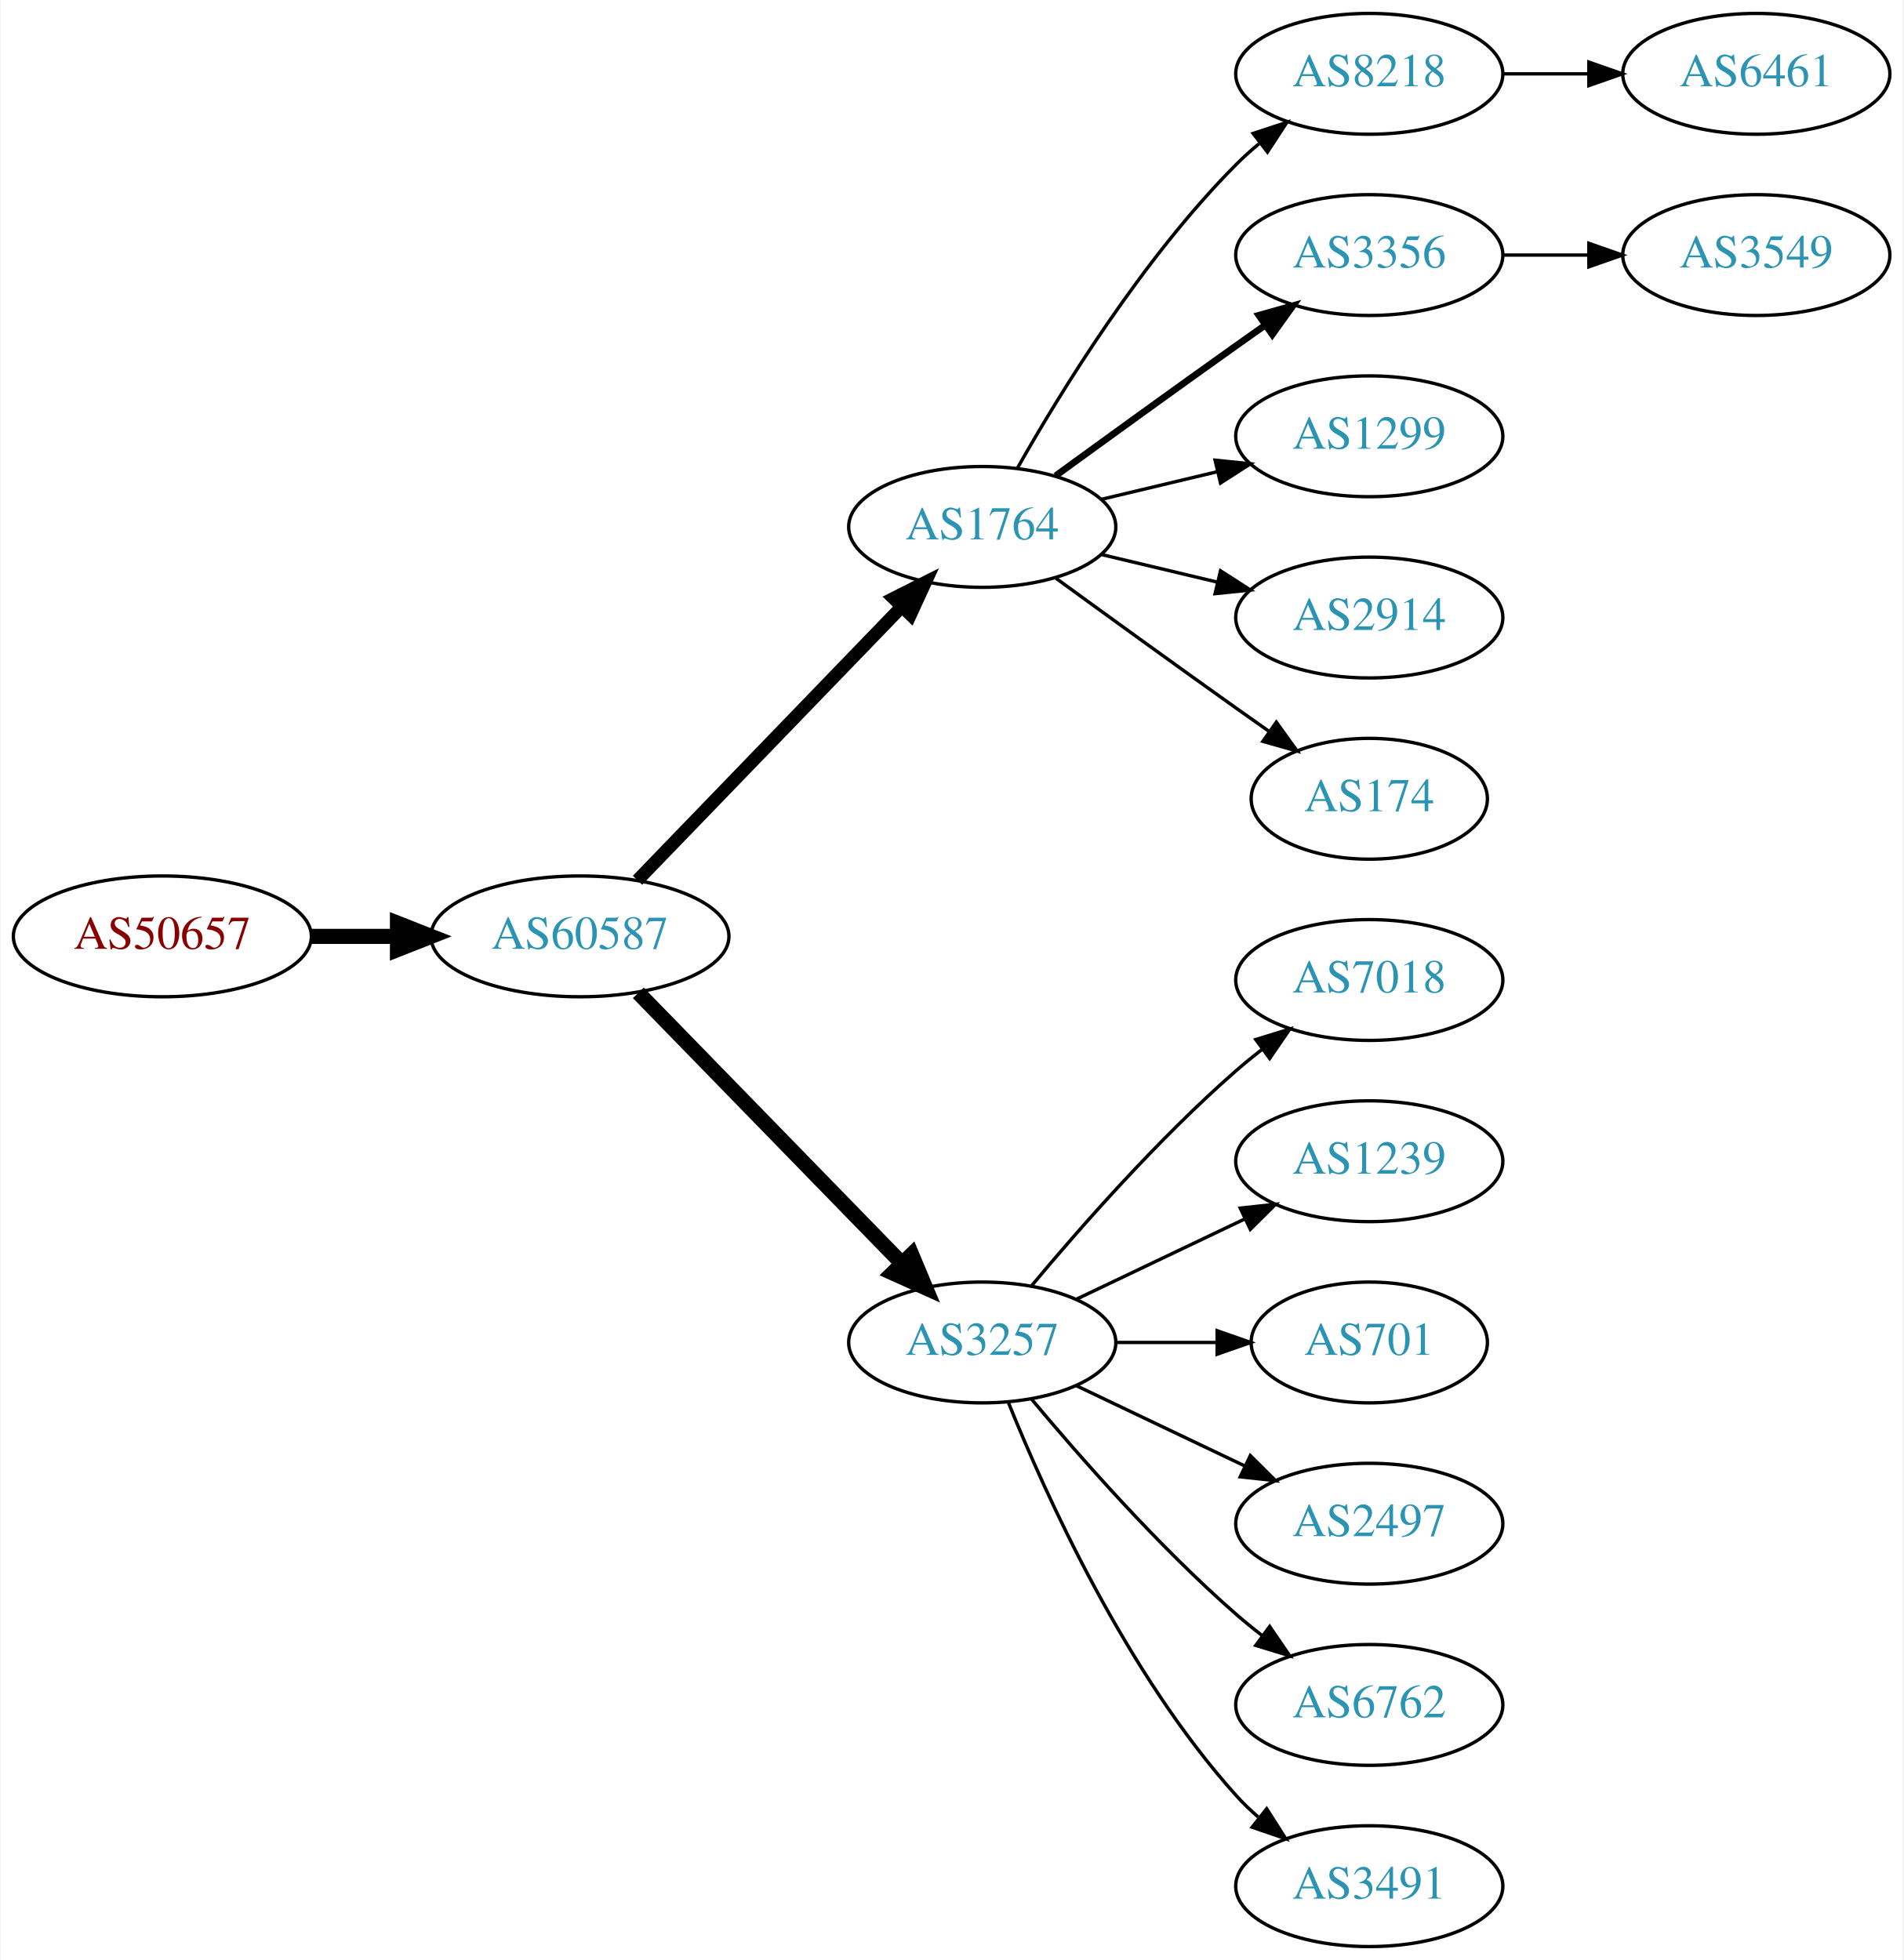
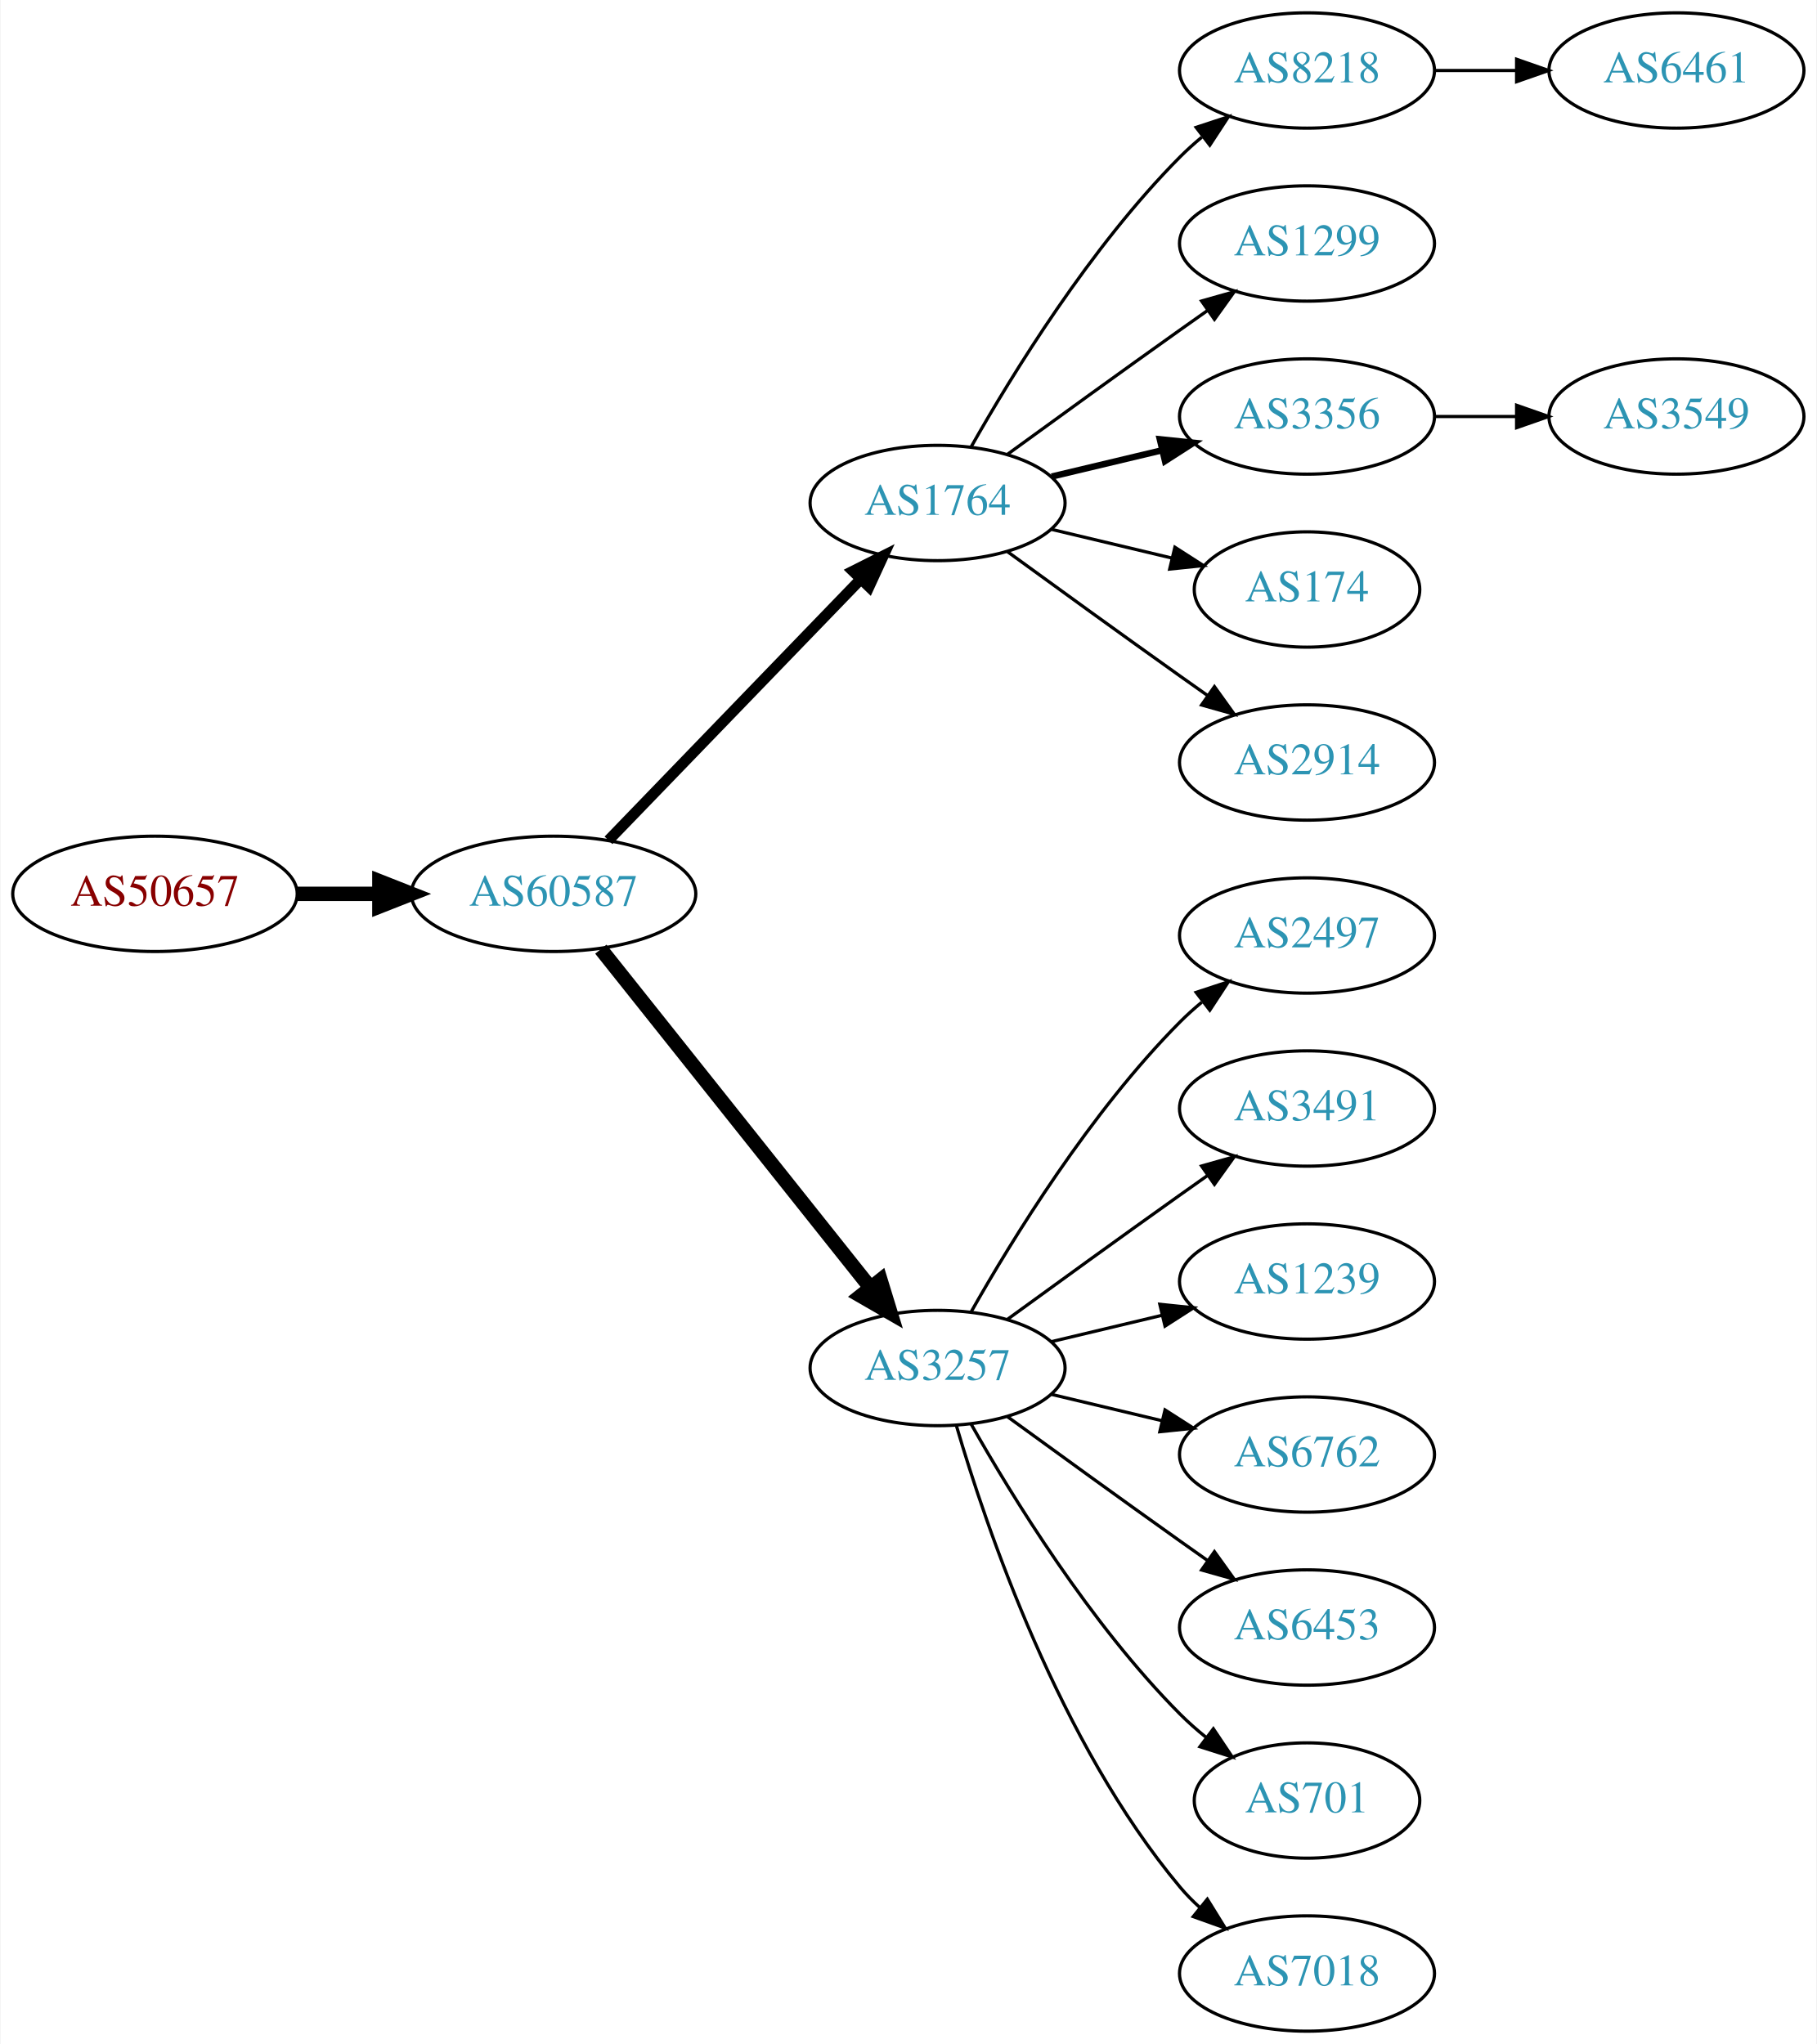
- <svg xmlns="http://www.w3.org/2000/svg" xmlns:xlink="http://www.w3.org/1999/xlink" width="567pt" height="584pt" viewBox="0.00 0.00 566.66 584.00">
-   <g id="graph0" class="graph" transform="scale(1 1) rotate(0) translate(4 580)">
-     <polygon fill="white" stroke="none" points="-4,4 -4,-580 562.663,-580 562.663,4 -4,4" />
+ <svg xmlns="http://www.w3.org/2000/svg" xmlns:xlink="http://www.w3.org/1999/xlink" width="567pt" height="638pt" viewBox="0.00 0.00 566.66 638.00">
+   <g id="graph0" class="graph" transform="scale(1 1) rotate(0) translate(4 634)">
+     <polygon fill="white" stroke="none" points="-4,4 -4,-634 562.663,-634 562.663,4 -4,4" />
    <g id="node1" class="node">
      <g id="a_node1">
        <a xlink:href="/asn/50657" xlink:title="AS50657 ~ WESTNET-AS [AT]">
-           <ellipse fill="#ffffff" stroke="black" cx="44.196" cy="-301" rx="44.393" ry="18" />
-           <text text-anchor="middle" x="44.196" y="-297.3" font-family="Times,serif" font-size="14.00" fill="#880000">AS50657</text>
+           <ellipse fill="#ffffff" stroke="black" cx="44.196" cy="-355" rx="44.393" ry="18" />
+           <text text-anchor="middle" x="44.196" y="-351.3" font-family="Times,serif" font-size="14.00" fill="#880000">AS50657</text>
        </a>
      </g>
    </g>
    <g id="node2" class="node">
      <g id="a_node2">
        <a xlink:href="/asn/60587" xlink:title="AS60587 ~ XINON GmbH [AT]">
-           <ellipse fill="#ffffff" stroke="black" cx="168.588" cy="-301" rx="44.393" ry="18" />
-           <text text-anchor="middle" x="168.588" y="-297.3" font-family="Times,serif" font-size="14.00" fill="#2c94b3">AS60587</text>
+           <ellipse fill="#ffffff" stroke="black" cx="168.588" cy="-355" rx="44.393" ry="18" />
+           <text text-anchor="middle" x="168.588" y="-351.3" font-family="Times,serif" font-size="14.00" fill="#2c94b3">AS60587</text>
        </a>
      </g>
    </g>
    <g id="edge1" class="edge">
-       <path fill="none" stroke="black" stroke-width="4.5" d="M88.692,-301C96.898,-301 105.569,-301 114.041,-301" />
-       <polygon fill="black" stroke="black" stroke-width="4.5" points="114.233,-304.938 124.233,-301 114.233,-297.063 114.233,-304.938" />
+       <path fill="none" stroke="black" stroke-width="4.5" d="M88.692,-355C96.898,-355 105.569,-355 114.041,-355" />
+       <polygon fill="black" stroke="black" stroke-width="4.5" points="114.233,-358.938 124.233,-355 114.233,-351.063 114.233,-358.938" />
    </g>
    <g id="node3" class="node">
      <g id="a_node3">
        <a xlink:href="/asn/1764" xlink:title="AS1764 ~ NEXTLAYER-AS [AT]">
-           <ellipse fill="#ffffff" stroke="black" cx="288.431" cy="-423" rx="39.794" ry="18" />
-           <text text-anchor="middle" x="288.431" y="-419.3" font-family="Times,serif" font-size="14.00" fill="#2c94b3">AS1764</text>
+           <ellipse fill="#ffffff" stroke="black" cx="288.431" cy="-477" rx="39.794" ry="18" />
+           <text text-anchor="middle" x="288.431" y="-473.3" font-family="Times,serif" font-size="14.00" fill="#2c94b3">AS1764</text>
        </a>
      </g>
    </g>
    <g id="edge2" class="edge">
-       <path fill="none" stroke="black" stroke-width="3.857" d="M185.727,-317.708C206.09,-338.789 241.243,-375.183 264.418,-399.175" />
-       <polygon fill="black" stroke="black" stroke-width="3.857" points="262.022,-401.733 271.487,-406.494 267.057,-396.87 262.022,-401.733" />
+       <path fill="none" stroke="black" stroke-width="3.375" d="M185.727,-371.708C206.09,-392.789 241.243,-429.183 264.418,-453.175" />
+       <polygon fill="black" stroke="black" stroke-width="3.375" points="262.022,-455.733 271.487,-460.494 267.057,-450.87 262.022,-455.733" />
    </g>
    <g id="node4" class="node">
      <g id="a_node4">
        <a xlink:href="/asn/3257" xlink:title="AS3257 ~ GTT [DE]">
-           <ellipse fill="#ffffff" stroke="black" cx="288.431" cy="-180" rx="39.794" ry="18" />
-           <text text-anchor="middle" x="288.431" y="-176.3" font-family="Times,serif" font-size="14.00" fill="#2c94b3">AS3257</text>
+           <ellipse fill="#ffffff" stroke="black" cx="288.431" cy="-207" rx="39.794" ry="18" />
+           <text text-anchor="middle" x="288.431" y="-203.3" font-family="Times,serif" font-size="14.00" fill="#2c94b3">AS3257</text>
        </a>
      </g>
    </g>
    <g id="edge3" class="edge">
-       <path fill="none" stroke="black" stroke-width="4.5" d="M185.974,-284.175C206.403,-263.198 241.441,-227.222 264.521,-203.523" />
-       <polygon fill="black" stroke="black" stroke-width="4.5" points="267.405,-206.206 271.561,-196.295 261.763,-200.712 267.405,-206.206" />
+       <path fill="none" stroke="black" stroke-width="4.5" d="M183.337,-337.733C204.093,-311.666 243.538,-262.126 267.462,-232.079" />
+       <polygon fill="black" stroke="black" stroke-width="4.5" points="270.621,-234.433 273.77,-224.157 264.46,-229.528 270.621,-234.433" />
    </g>
    <g id="node5" class="node">
      <g id="a_node5">
        <a xlink:href="/asn/8218" xlink:title="AS8218 ~ legacy Neotelecoms [FR]">
-           <ellipse fill="#ffffff" stroke="black" cx="403.724" cy="-558" rx="39.794" ry="18" />
-           <text text-anchor="middle" x="403.724" y="-554.3" font-family="Times,serif" font-size="14.00" fill="#2c94b3">AS8218</text>
+           <ellipse fill="#ffffff" stroke="black" cx="403.724" cy="-612" rx="39.794" ry="18" />
+           <text text-anchor="middle" x="403.724" y="-608.3" font-family="Times,serif" font-size="14.00" fill="#2c94b3">AS8218</text>
        </a>
      </g>
    </g>
    <g id="edge4" class="edge">
-       <path fill="none" stroke="black" d="M298.891,-440.49C311.672,-463.096 336.105,-502.886 364.077,-531 366.188,-533.121 368.484,-535.188 370.87,-537.171" />
-       <polygon fill="black" stroke="black" points="369.122,-540.242 379.185,-543.556 373.385,-534.69 369.122,-540.242" />
+       <path fill="none" stroke="black" d="M298.891,-494.49C311.672,-517.096 336.105,-556.886 364.077,-585 366.188,-587.121 368.484,-589.188 370.87,-591.171" />
+       <polygon fill="black" stroke="black" points="369.122,-594.242 379.185,-597.556 373.385,-588.69 369.122,-594.242" />
    </g>
    <g id="node6" class="node">
      <g id="a_node6">
+         <a xlink:href="/asn/1299" xlink:title="AS1299 ~ Telia Carrier [EU]">
+           <ellipse fill="#ffffff" stroke="black" cx="403.724" cy="-558" rx="39.794" ry="18" />
+           <text text-anchor="middle" x="403.724" y="-554.3" font-family="Times,serif" font-size="14.00" fill="#2c94b3">AS1299</text>
+         </a>
+       </g>
+     </g>
+     <g id="edge5" class="edge">
+       <path fill="none" stroke="black" d="M310.279,-492.222C325.213,-503.091 345.827,-518.025 364.077,-531 366.898,-533.005 369.841,-535.085 372.789,-537.159" />
+       <polygon fill="black" stroke="black" points="370.816,-540.05 381.013,-542.926 374.835,-534.319 370.816,-540.05" />
+     </g>
+     <g id="node7" class="node">
+       <g id="a_node7">
        <a xlink:href="/asn/3356" xlink:title="AS3356 ~ Level 3 Parent, LLC [US]">
          <ellipse fill="#ffffff" stroke="black" cx="403.724" cy="-504" rx="39.794" ry="18" />
          <text text-anchor="middle" x="403.724" y="-500.3" font-family="Times,serif" font-size="14.00" fill="#2c94b3">AS3356</text>
        </a>
      </g>
    </g>
-     <g id="edge5" class="edge">
-       <path fill="none" stroke="black" stroke-width="2" d="M310.279,-438.222C325.213,-449.091 345.827,-464.025 364.077,-477 366.898,-479.005 369.841,-481.085 372.789,-483.159" />
-       <polygon fill="black" stroke="black" stroke-width="2" points="370.816,-486.05 381.013,-488.926 374.835,-480.319 370.816,-486.05" />
-     </g>
-     <g id="node7" class="node">
-       <g id="a_node7">
-         <a xlink:href="/asn/1299" xlink:title="AS1299 ~ Telia Carrier [EU]">
-           <ellipse fill="#ffffff" stroke="black" cx="403.724" cy="-450" rx="39.794" ry="18" />
-           <text text-anchor="middle" x="403.724" y="-446.3" font-family="Times,serif" font-size="14.00" fill="#2c94b3">AS1299</text>
-         </a>
-       </g>
-     </g>
    <g id="edge6" class="edge">
-       <path fill="none" stroke="black" d="M324.038,-431.248C334.909,-433.838 347.064,-436.735 358.506,-439.462" />
-       <polygon fill="black" stroke="black" points="357.789,-442.889 368.328,-441.803 359.412,-436.08 357.789,-442.889" />
+       <path fill="none" stroke="black" stroke-width="2" d="M324.038,-485.248C334.909,-487.838 347.064,-490.735 358.506,-493.462" />
+       <polygon fill="black" stroke="black" stroke-width="2" points="357.789,-496.889 368.328,-495.803 359.412,-490.08 357.789,-496.889" />
    </g>
    <g id="node8" class="node">
      <g id="a_node8">
+         <a xlink:href="/asn/174" xlink:title="AS174 ~ Cogent Communications [US]">
+           <ellipse fill="#ffffff" stroke="black" cx="403.724" cy="-450" rx="35.194" ry="18" />
+           <text text-anchor="middle" x="403.724" y="-446.3" font-family="Times,serif" font-size="14.00" fill="#2c94b3">AS174</text>
+         </a>
+       </g>
+     </g>
+     <g id="edge7" class="edge">
+       <path fill="none" stroke="black" d="M324.038,-468.752C335.833,-465.942 349.137,-462.771 361.405,-459.847" />
+       <polygon fill="black" stroke="black" points="362.494,-463.186 371.41,-457.463 360.871,-456.376 362.494,-463.186" />
+     </g>
+     <g id="node9" class="node">
+       <g id="a_node9">
        <a xlink:href="/asn/2914" xlink:title="AS2914 ~ NTT America, Inc. [US]">
          <ellipse fill="#ffffff" stroke="black" cx="403.724" cy="-396" rx="39.794" ry="18" />
          <text text-anchor="middle" x="403.724" y="-392.3" font-family="Times,serif" font-size="14.00" fill="#2c94b3">AS2914</text>
        </a>
      </g>
    </g>
-     <g id="edge7" class="edge">
-       <path fill="none" stroke="black" d="M324.038,-414.752C334.909,-412.162 347.064,-409.265 358.506,-406.538" />
-       <polygon fill="black" stroke="black" points="359.412,-409.92 368.328,-404.197 357.789,-403.111 359.412,-409.92" />
-     </g>
-     <g id="node9" class="node">
-       <g id="a_node9">
-         <a xlink:href="/asn/174" xlink:title="AS174 ~ Cogent Communications [US]">
-           <ellipse fill="#ffffff" stroke="black" cx="403.724" cy="-342" rx="35.194" ry="18" />
-           <text text-anchor="middle" x="403.724" y="-338.3" font-family="Times,serif" font-size="14.00" fill="#2c94b3">AS174</text>
-         </a>
-       </g>
-     </g>
    <g id="edge8" class="edge">
-       <path fill="none" stroke="black" d="M310.279,-407.778C325.213,-396.909 345.827,-381.975 364.077,-369 367.288,-366.718 370.657,-364.339 374.011,-361.982" />
-       <polygon fill="black" stroke="black" points="376.039,-364.834 382.222,-356.23 372.023,-359.101 376.039,-364.834" />
+       <path fill="none" stroke="black" d="M310.279,-461.778C325.213,-450.909 345.827,-435.975 364.077,-423 366.898,-420.995 369.841,-418.915 372.789,-416.841" />
+       <polygon fill="black" stroke="black" points="374.835,-419.681 381.013,-411.074 370.816,-413.95 374.835,-419.681" />
    </g>
    <g id="node11" class="node">
      <g id="a_node11">
-         <a xlink:href="/asn/7018" xlink:title="AS7018 ~ AT&amp;T Services, Inc. [US]">
-           <ellipse fill="#ffffff" stroke="black" cx="403.724" cy="-288" rx="39.794" ry="18" />
-           <text text-anchor="middle" x="403.724" y="-284.3" font-family="Times,serif" font-size="14.00" fill="#2c94b3">AS7018</text>
+         <a xlink:href="/asn/2497" xlink:title="AS2497 ~ Internet Initiative Japan Inc. [JP]">
+           <ellipse fill="#ffffff" stroke="black" cx="403.724" cy="-342" rx="39.794" ry="18" />
+           <text text-anchor="middle" x="403.724" y="-338.3" font-family="Times,serif" font-size="14.00" fill="#2c94b3">AS2497</text>
        </a>
      </g>
    </g>
    <g id="edge10" class="edge">
-       <path fill="none" stroke="black" d="M303.061,-196.817C317.343,-213.929 340.89,-240.745 364.077,-261 366.543,-263.154 369.182,-265.294 371.879,-267.372" />
-       <polygon fill="black" stroke="black" points="369.904,-270.264 380.033,-273.37 374.052,-264.625 369.904,-270.264" />
+       <path fill="none" stroke="black" d="M298.891,-224.49C311.672,-247.096 336.105,-286.886 364.077,-315 366.188,-317.121 368.484,-319.188 370.87,-321.171" />
+       <polygon fill="black" stroke="black" points="369.122,-324.242 379.185,-327.556 373.385,-318.69 369.122,-324.242" />
    </g>
    <g id="node12" class="node">
      <g id="a_node12">
+         <a xlink:href="/asn/3491" xlink:title="AS3491 ~ PCCW Global, Inc. [US]">
+           <ellipse fill="#ffffff" stroke="black" cx="403.724" cy="-288" rx="39.794" ry="18" />
+           <text text-anchor="middle" x="403.724" y="-284.3" font-family="Times,serif" font-size="14.00" fill="#2c94b3">AS3491</text>
+         </a>
+       </g>
+     </g>
+     <g id="edge11" class="edge">
+       <path fill="none" stroke="black" d="M310.279,-222.222C325.213,-233.091 345.827,-248.025 364.077,-261 366.898,-263.005 369.841,-265.085 372.789,-267.159" />
+       <polygon fill="black" stroke="black" points="370.816,-270.05 381.013,-272.926 374.835,-264.319 370.816,-270.05" />
+     </g>
+     <g id="node13" class="node">
+       <g id="a_node13">
        <a xlink:href="/asn/1239" xlink:title="AS1239 ~ Sprint [US]">
          <ellipse fill="#ffffff" stroke="black" cx="403.724" cy="-234" rx="39.794" ry="18" />
          <text text-anchor="middle" x="403.724" y="-230.3" font-family="Times,serif" font-size="14.00" fill="#2c94b3">AS1239</text>
        </a>
      </g>
    </g>
-     <g id="edge11" class="edge">
-       <path fill="none" stroke="black" d="M316.567,-192.934C331.561,-200.081 350.382,-209.052 366.605,-216.785" />
-       <polygon fill="black" stroke="black" points="365.276,-220.028 375.809,-221.171 368.288,-213.709 365.276,-220.028" />
-     </g>
-     <g id="node13" class="node">
-       <g id="a_node13">
-         <a xlink:href="/asn/701" xlink:title="AS701 ~ UUNET [US]">
-           <ellipse fill="#ffffff" stroke="black" cx="403.724" cy="-180" rx="35.194" ry="18" />
-           <text text-anchor="middle" x="403.724" y="-176.3" font-family="Times,serif" font-size="14.00" fill="#2c94b3">AS701</text>
-         </a>
-       </g>
-     </g>
    <g id="edge12" class="edge">
-       <path fill="none" stroke="black" d="M328.103,-180C337.808,-180 348.299,-180 358.262,-180" />
-       <polygon fill="black" stroke="black" points="358.398,-183.5 368.398,-180 358.398,-176.5 358.398,-183.5" />
+       <path fill="none" stroke="black" d="M324.038,-215.248C334.909,-217.838 347.064,-220.735 358.506,-223.462" />
+       <polygon fill="black" stroke="black" points="357.789,-226.889 368.328,-225.803 359.412,-220.08 357.789,-226.889" />
    </g>
    <g id="node14" class="node">
      <g id="a_node14">
-         <a xlink:href="/asn/2497" xlink:title="AS2497 ~ Internet Initiative Japan Inc. [JP]">
-           <ellipse fill="#ffffff" stroke="black" cx="403.724" cy="-126" rx="39.794" ry="18" />
-           <text text-anchor="middle" x="403.724" y="-122.3" font-family="Times,serif" font-size="14.00" fill="#2c94b3">AS2497</text>
+         <a xlink:href="/asn/6762" xlink:title="AS6762 ~ TELECOM ITALIA SPARKLE S.p.A. [IT]">
+           <ellipse fill="#ffffff" stroke="black" cx="403.724" cy="-180" rx="39.794" ry="18" />
+           <text text-anchor="middle" x="403.724" y="-176.3" font-family="Times,serif" font-size="14.00" fill="#2c94b3">AS6762</text>
        </a>
      </g>
    </g>
    <g id="edge13" class="edge">
-       <path fill="none" stroke="black" d="M316.567,-167.066C331.561,-159.919 350.382,-150.948 366.605,-143.215" />
-       <polygon fill="black" stroke="black" points="368.288,-146.291 375.809,-138.829 365.276,-139.972 368.288,-146.291" />
+       <path fill="none" stroke="black" d="M324.038,-198.752C334.909,-196.162 347.064,-193.265 358.506,-190.538" />
+       <polygon fill="black" stroke="black" points="359.412,-193.92 368.328,-188.197 357.789,-187.111 359.412,-193.92" />
    </g>
    <g id="node15" class="node">
      <g id="a_node15">
-         <a xlink:href="/asn/6762" xlink:title="AS6762 ~ TELECOM ITALIA SPARKLE S.p.A. [IT]">
-           <ellipse fill="#ffffff" stroke="black" cx="403.724" cy="-72" rx="39.794" ry="18" />
-           <text text-anchor="middle" x="403.724" y="-68.3" font-family="Times,serif" font-size="14.00" fill="#2c94b3">AS6762</text>
+         <a xlink:href="/asn/6453" xlink:title="AS6453 ~ TATA COMMUNICATIONS (AMERICA) INC [US]">
+           <ellipse fill="#ffffff" stroke="black" cx="403.724" cy="-126" rx="39.794" ry="18" />
+           <text text-anchor="middle" x="403.724" y="-122.3" font-family="Times,serif" font-size="14.00" fill="#2c94b3">AS6453</text>
        </a>
      </g>
    </g>
    <g id="edge14" class="edge">
-       <path fill="none" stroke="black" d="M303.061,-163.183C317.343,-146.071 340.89,-119.255 364.077,-99 366.543,-96.846 369.182,-94.706 371.879,-92.628" />
-       <polygon fill="black" stroke="black" points="374.052,-95.375 380.033,-86.63 369.904,-89.736 374.052,-95.375" />
+       <path fill="none" stroke="black" d="M310.279,-191.778C325.213,-180.909 345.827,-165.975 364.077,-153 366.898,-150.995 369.841,-148.915 372.789,-146.841" />
+       <polygon fill="black" stroke="black" points="374.835,-149.681 381.013,-141.074 370.816,-143.95 374.835,-149.681" />
    </g>
    <g id="node16" class="node">
      <g id="a_node16">
-         <a xlink:href="/asn/3491" xlink:title="AS3491 ~ PCCW Global, Inc. [US]">
+         <a xlink:href="/asn/701" xlink:title="AS701 ~ UUNET [US]">
+           <ellipse fill="#ffffff" stroke="black" cx="403.724" cy="-72" rx="35.194" ry="18" />
+           <text text-anchor="middle" x="403.724" y="-68.3" font-family="Times,serif" font-size="14.00" fill="#2c94b3">AS701</text>
+         </a>
+       </g>
+     </g>
+     <g id="edge15" class="edge">
+       <path fill="none" stroke="black" d="M298.891,-189.51C311.672,-166.904 336.105,-127.114 364.077,-99 366.578,-96.487 369.338,-94.052 372.199,-91.739" />
+       <polygon fill="black" stroke="black" points="374.5,-94.389 380.396,-85.587 370.298,-88.79 374.5,-94.389" />
+     </g>
+     <g id="node17" class="node">
+       <g id="a_node17">
+         <a xlink:href="/asn/7018" xlink:title="AS7018 ~ AT&amp;T Services, Inc. [US]">
          <ellipse fill="#ffffff" stroke="black" cx="403.724" cy="-18" rx="39.794" ry="18" />
-           <text text-anchor="middle" x="403.724" y="-14.3" font-family="Times,serif" font-size="14.00" fill="#2c94b3">AS3491</text>
-         </a>
-       </g>
-     </g>
-     <g id="edge15" class="edge">
-       <path fill="none" stroke="black" d="M296.179,-162.213C307.23,-134.757 331.283,-81.422 364.077,-45 366.08,-42.776 368.298,-40.637 370.631,-38.603" />
-       <polygon fill="black" stroke="black" points="373.161,-41.065 378.85,-32.127 368.829,-35.567 373.161,-41.065" />
+           <text text-anchor="middle" x="403.724" y="-14.3" font-family="Times,serif" font-size="14.00" fill="#2c94b3">AS7018</text>
+         </a>
+       </g>
+     </g>
+     <g id="edge16" class="edge">
+       <path fill="none" stroke="black" d="M294.305,-188.998C303.619,-157.156 326.435,-90.019 364.077,-45 365.948,-42.763 368.046,-40.626 370.272,-38.604" />
+       <polygon fill="black" stroke="black" points="372.619,-41.208 378.191,-32.196 368.216,-35.766 372.619,-41.208" />
    </g>
    <g id="node10" class="node">
      <g id="a_node10">
        <a xlink:href="/asn/6461" xlink:title="AS6461 ~ Zayo Bandwidth [US]">
-           <ellipse fill="#ffffff" stroke="black" cx="519.017" cy="-558" rx="39.794" ry="18" />
-           <text text-anchor="middle" x="519.017" y="-554.3" font-family="Times,serif" font-size="14.00" fill="#2c94b3">AS6461</text>
+           <ellipse fill="#ffffff" stroke="black" cx="519.017" cy="-612" rx="39.794" ry="18" />
+           <text text-anchor="middle" x="519.017" y="-608.3" font-family="Times,serif" font-size="14.00" fill="#2c94b3">AS6461</text>
        </a>
      </g>
    </g>
    <g id="edge9" class="edge">
-       <path fill="none" stroke="black" d="M443.396,-558C451.599,-558 460.363,-558 468.895,-558" />
-       <polygon fill="black" stroke="black" points="469.134,-561.5 479.134,-558 469.134,-554.5 469.134,-561.5" />
-     </g>
-     <g id="node17" class="node">
-       <g id="a_node17">
+       <path fill="none" stroke="black" d="M443.396,-612C451.599,-612 460.363,-612 468.895,-612" />
+       <polygon fill="black" stroke="black" points="469.134,-615.5 479.134,-612 469.134,-608.5 469.134,-615.5" />
+     </g>
+     <g id="node18" class="node">
+       <g id="a_node18">
        <a xlink:href="/asn/3549" xlink:title="AS3549 ~ Level 3 Parent, LLC [US]">
          <ellipse fill="#ffffff" stroke="black" cx="519.017" cy="-504" rx="39.794" ry="18" />
          <text text-anchor="middle" x="519.017" y="-500.3" font-family="Times,serif" font-size="14.00" fill="#2c94b3">AS3549</text>
        </a>
      </g>
    </g>
-     <g id="edge16" class="edge">
+     <g id="edge17" class="edge">
      <path fill="none" stroke="black" d="M443.396,-504C451.599,-504 460.363,-504 468.895,-504" />
      <polygon fill="black" stroke="black" points="469.134,-507.5 479.134,-504 469.134,-500.5 469.134,-507.5" />
    </g>
  </g>
</svg>
